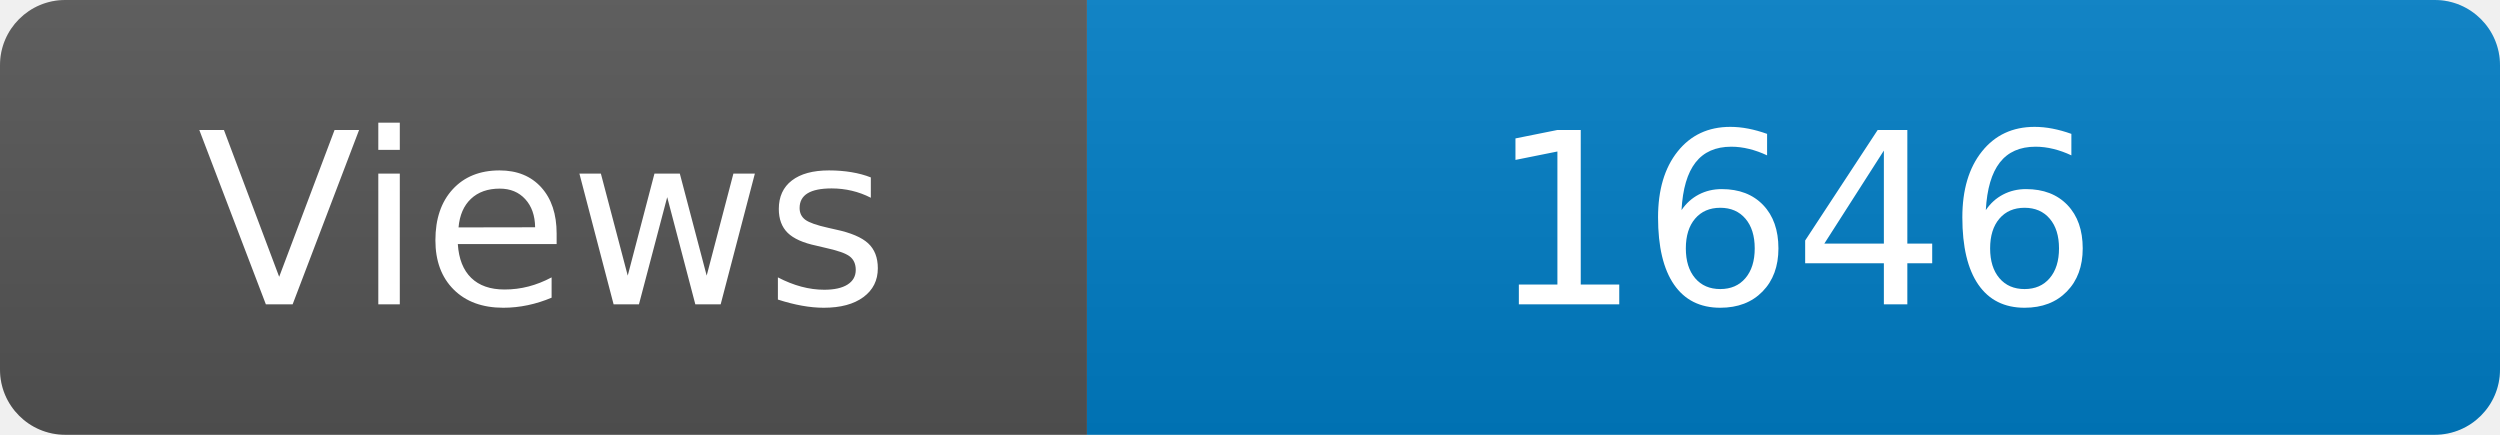
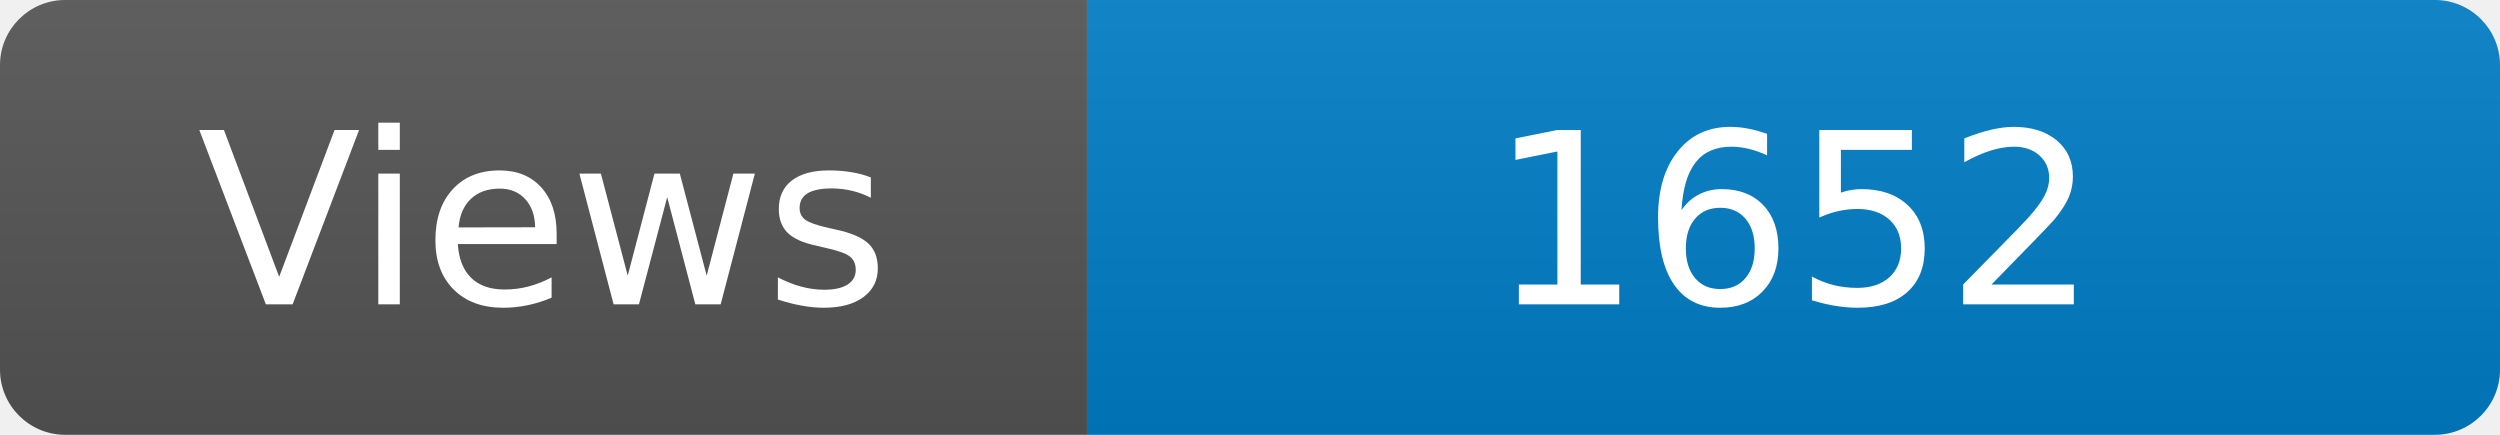
<svg xmlns="http://www.w3.org/2000/svg" width="115" height="20" role="img" aria-label="Maintained?: yes">
  <linearGradient id="s" x2="0" y2="100%">
    <stop offset="0" stop-color="#bbb" stop-opacity=".1" />
    <stop offset="1" stop-opacity=".1" />
  </linearGradient>
  <clipPath id="r">
    <rect width="115" height="20" rx="3" fill="#fff" />
  </clipPath>
  <g clip-path="url(#r)">
    <rect width="50" height="20" fill="#555" />
    <rect x="50" width="160" height="20" fill="#007ec6" />
    <rect width="115" height="20" fill="url(#s)" />
  </g>
  <g fill="#fff" text-anchor="middle" font-family="Verdana,Geneva,DejaVu Sans,sans-serif" font-size="110">
    <text x="250" y="140" transform="scale(.1)" fill="#fff">Views</text>
-     <text x="825" y="140" transform="scale(.1)" fill="#fff">1646</text>
+     <text x="825" y="140" transform="scale(.1)" fill="#fff">1652</text>
  </g>
</svg>
